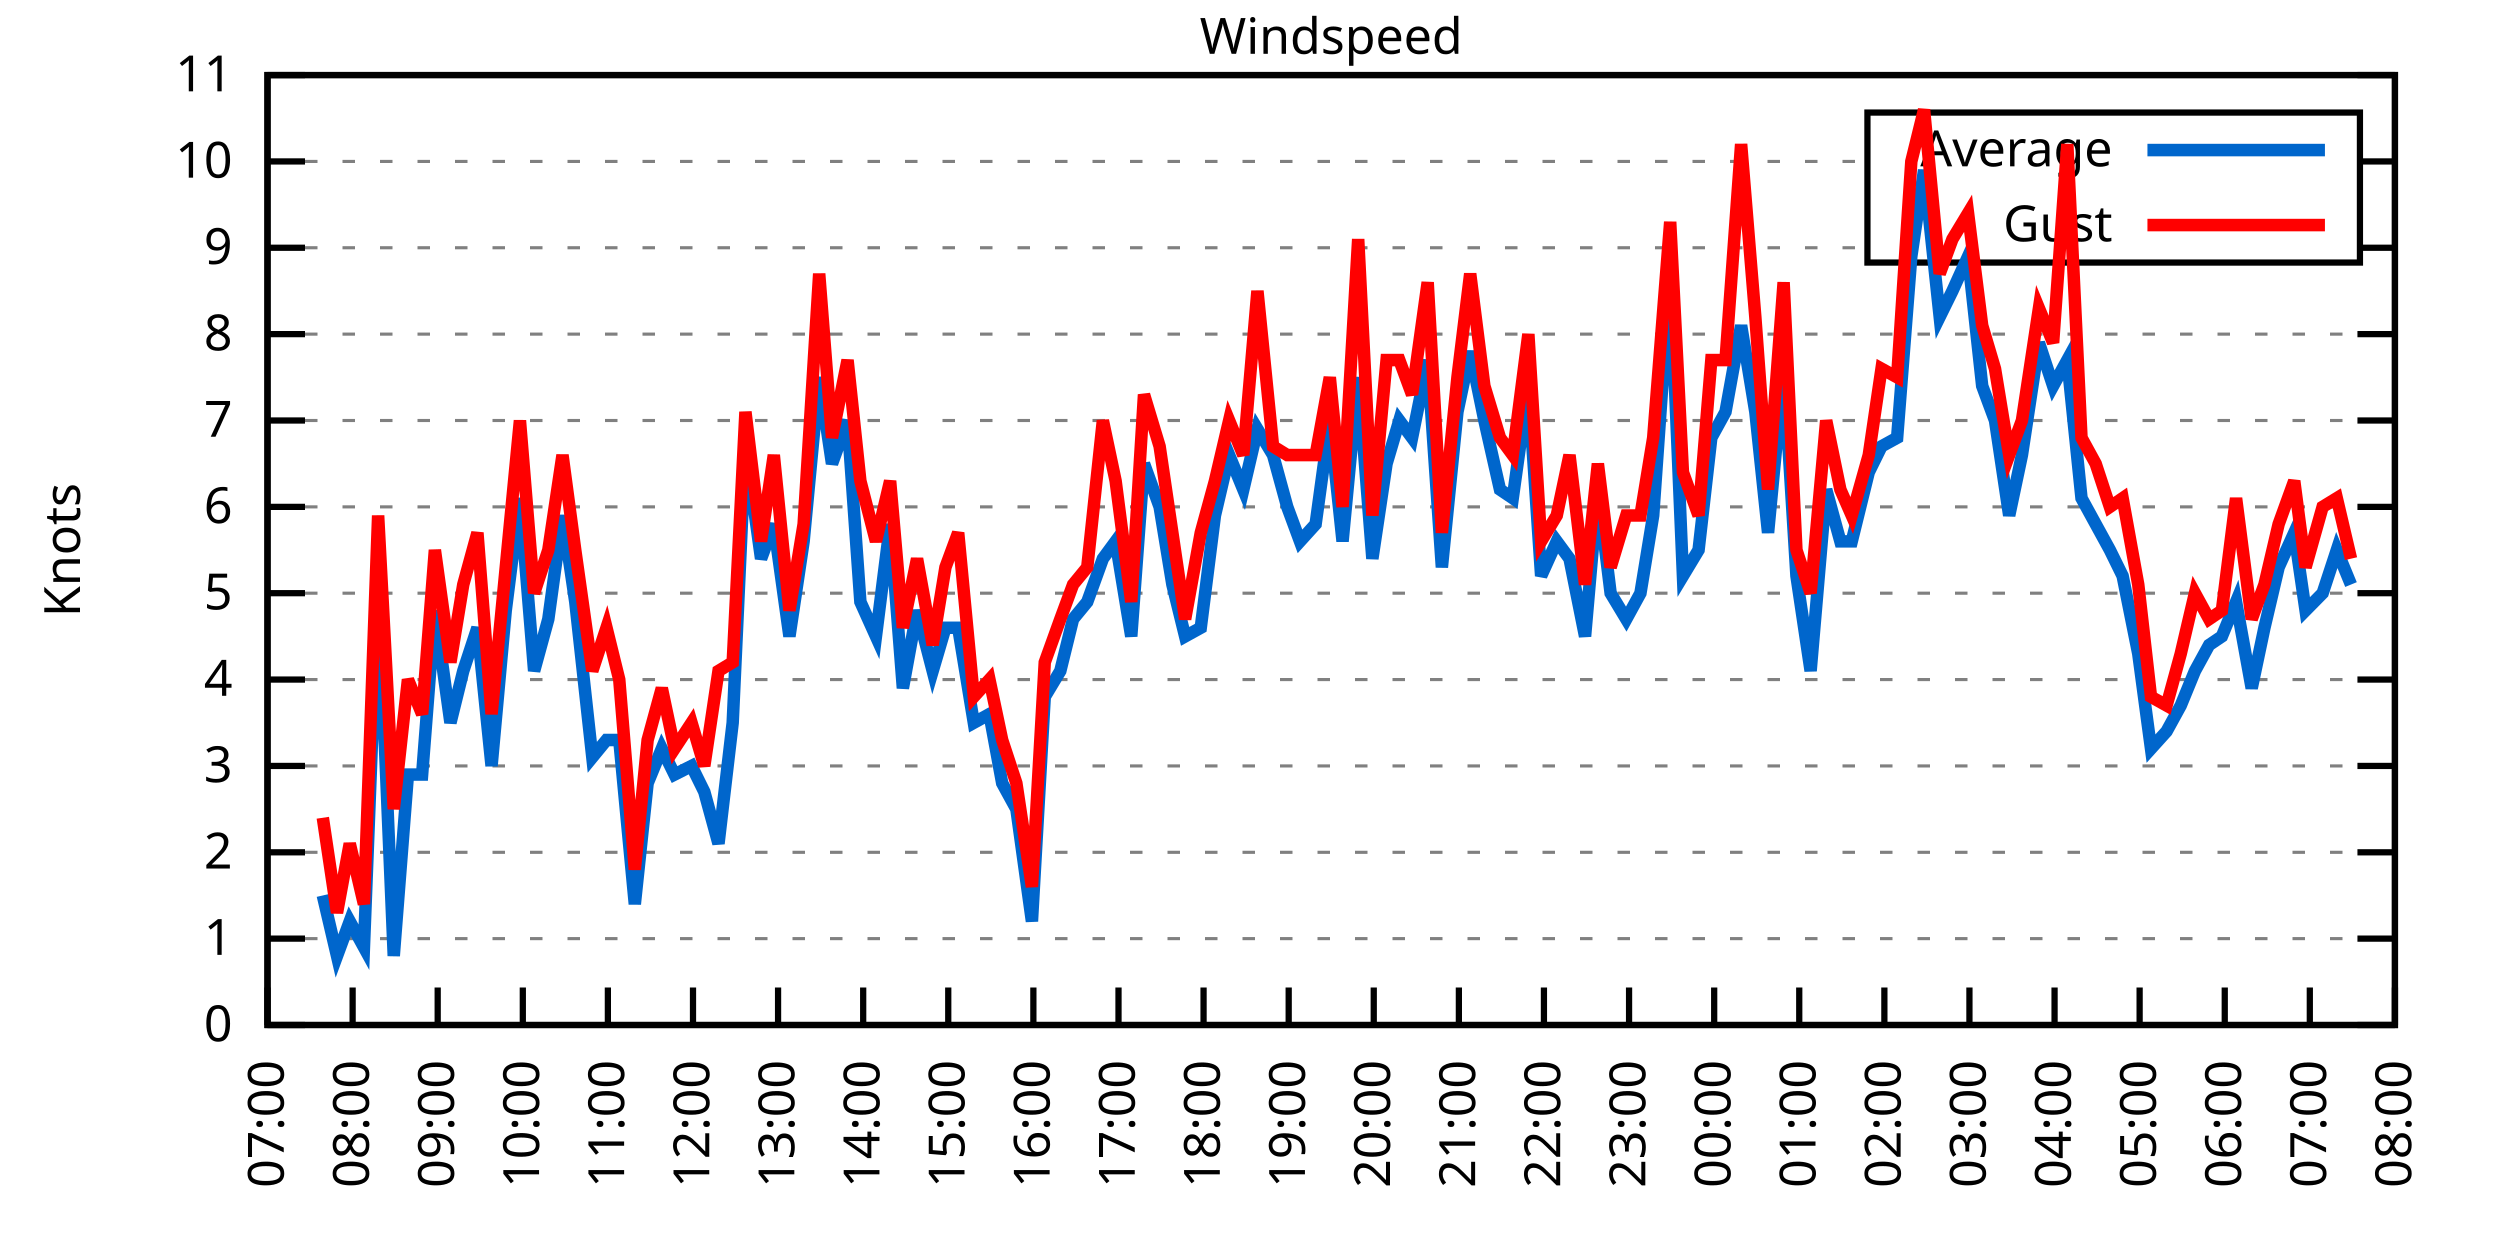
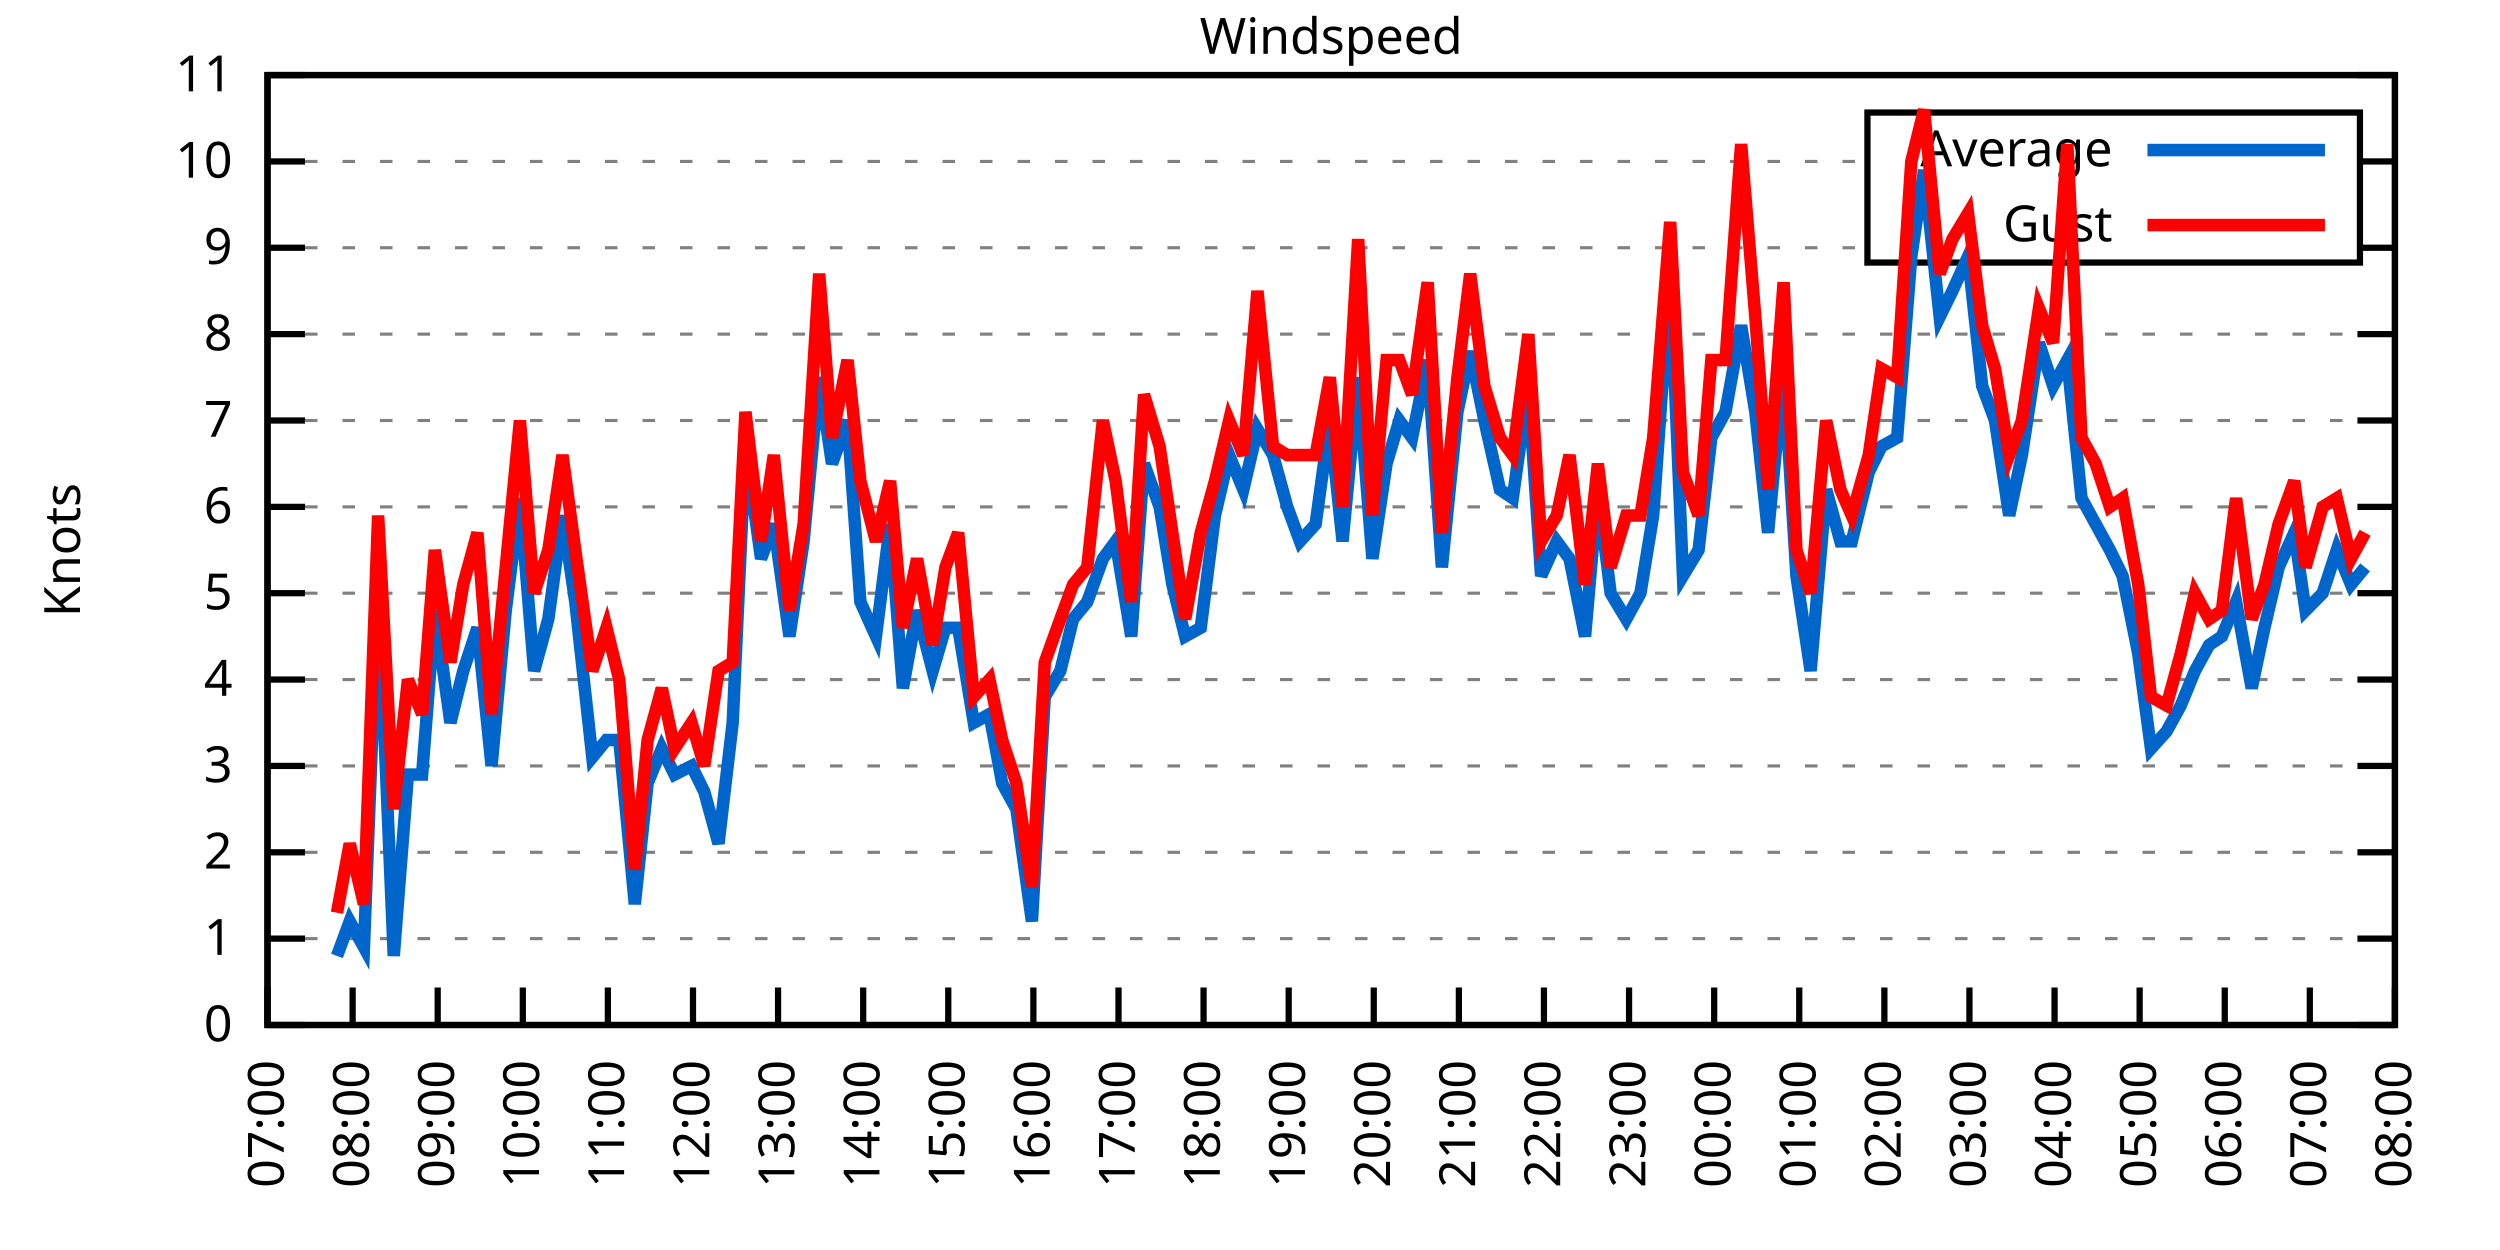
<svg xmlns="http://www.w3.org/2000/svg" xmlns:xlink="http://www.w3.org/1999/xlink" width="400" height="200" viewBox="0 0 400 200">
  <g id="gnuplot_canvas">
    <rect x="0" y="0" width="400" height="200" fill="none" />
    <defs>
      <circle id="gpDot" r="0.5" stroke-width="0.5" stroke="currentColor" />
      <path id="gpPt0" stroke-width="0.333" stroke="currentColor" d="M-1,0 h2 M0,-1 v2" />
      <path id="gpPt1" stroke-width="0.333" stroke="currentColor" d="M-1,-1 L1,1 M1,-1 L-1,1" />
      <path id="gpPt2" stroke-width="0.333" stroke="currentColor" d="M-1,0 L1,0 M0,-1 L0,1 M-1,-1 L1,1 M-1,1 L1,-1" />
      <rect id="gpPt3" stroke-width="0.333" stroke="currentColor" x="-1" y="-1" width="2" height="2" />
      <rect id="gpPt4" stroke-width="0.333" stroke="currentColor" fill="currentColor" x="-1" y="-1" width="2" height="2" />
      <circle id="gpPt5" stroke-width="0.333" stroke="currentColor" cx="0" cy="0" r="1" />
      <use xlink:href="#gpPt5" id="gpPt6" fill="currentColor" stroke="none" />
      <path id="gpPt7" stroke-width="0.333" stroke="currentColor" d="M0,-1.33 L-1.33,0.67 L1.33,0.67 z" />
      <use xlink:href="#gpPt7" id="gpPt8" fill="currentColor" stroke="none" />
      <use xlink:href="#gpPt7" id="gpPt9" stroke="currentColor" transform="rotate(180)" />
      <use xlink:href="#gpPt9" id="gpPt10" fill="currentColor" stroke="none" />
      <use xlink:href="#gpPt3" id="gpPt11" stroke="currentColor" transform="rotate(45)" />
      <use xlink:href="#gpPt11" id="gpPt12" fill="currentColor" stroke="none" />
      <path id="gpPt13" stroke-width="0.333" stroke="currentColor" d="M0,1.330 L1.265,0.411 L0.782,-1.067 L-0.782,-1.076 L-1.265,0.411 z" />
      <use xlink:href="#gpPt13" id="gpPt14" fill="currentColor" stroke="none" />
      <filter id="textbox" filterUnits="objectBoundingBox" x="0" y="0" height="1" width="1">
        <feFlood flood-color="white" flood-opacity="1" result="bgnd" />
        <feComposite in="SourceGraphic" in2="bgnd" operator="atop" />
      </filter>
      <filter id="greybox" filterUnits="objectBoundingBox" x="0" y="0" height="1" width="1">
        <feFlood flood-color="lightgrey" flood-opacity="1" result="grey" />
        <feComposite in="SourceGraphic" in2="grey" operator="atop" />
      </filter>
    </defs>
    <g fill="none" color="white" stroke="currentColor" stroke-width="1.00" stroke-linecap="butt" stroke-linejoin="miter">
</g>
    <g fill="none" color="black" stroke="currentColor" stroke-width="1.00" stroke-linecap="butt" stroke-linejoin="miter">
      <g stroke="none" shape-rendering="crispEdges">
        <polygon fill="rgb(255, 255, 255)" points="42.80,164.00 383.18,164.00 383.18,12.02 42.80,12.02 " />
      </g>
    </g>
    <g fill="none" color="black" stroke="currentColor" stroke-width="1.00" stroke-linecap="butt" stroke-linejoin="miter">
</g>
    <g fill="none" color="black" stroke="black" stroke-width="0.50" stroke-linecap="butt" stroke-linejoin="miter">
</g>
    <g fill="none" color="gray" stroke="currentColor" stroke-width="0.50" stroke-linecap="butt" stroke-linejoin="miter">
      <path stroke="gray" stroke-dasharray="2,4" class="gridline" d="M42.80,164.00 L383.19,164.00  " />
    </g>
    <g fill="none" color="gray" stroke="gray" stroke-width="1.00" stroke-linecap="butt" stroke-linejoin="miter">
</g>
    <g fill="none" color="black" stroke="currentColor" stroke-width="1.00" stroke-linecap="butt" stroke-linejoin="miter">
      <path stroke="black" d="M42.80,164.00 L48.80,164.00 M383.19,164.00 L377.19,164.00  " />
      <g transform="translate(37.20,166.60)" stroke="none" fill="black" font-family="Sans" font-size="8.00" text-anchor="end">
        <text>
          <tspan font-family="Sans"> 0</tspan>
        </text>
      </g>
    </g>
    <g fill="none" color="black" stroke="currentColor" stroke-width="1.00" stroke-linecap="butt" stroke-linejoin="miter">
</g>
    <g fill="none" color="black" stroke="black" stroke-width="0.50" stroke-linecap="butt" stroke-linejoin="miter">
</g>
    <g fill="none" color="gray" stroke="currentColor" stroke-width="0.50" stroke-linecap="butt" stroke-linejoin="miter">
      <path stroke="gray" stroke-dasharray="2,4" class="gridline" d="M42.80,150.18 L383.19,150.18  " />
    </g>
    <g fill="none" color="gray" stroke="gray" stroke-width="1.00" stroke-linecap="butt" stroke-linejoin="miter">
</g>
    <g fill="none" color="black" stroke="currentColor" stroke-width="1.00" stroke-linecap="butt" stroke-linejoin="miter">
      <path stroke="black" d="M42.80,150.18 L48.80,150.18 M383.19,150.18 L377.19,150.18  " />
      <g transform="translate(37.20,152.78)" stroke="none" fill="black" font-family="Sans" font-size="8.00" text-anchor="end">
        <text>
          <tspan font-family="Sans"> 1</tspan>
        </text>
      </g>
    </g>
    <g fill="none" color="black" stroke="currentColor" stroke-width="1.00" stroke-linecap="butt" stroke-linejoin="miter">
</g>
    <g fill="none" color="black" stroke="black" stroke-width="0.50" stroke-linecap="butt" stroke-linejoin="miter">
</g>
    <g fill="none" color="gray" stroke="currentColor" stroke-width="0.50" stroke-linecap="butt" stroke-linejoin="miter">
      <path stroke="gray" stroke-dasharray="2,4" class="gridline" d="M42.80,136.37 L383.19,136.37  " />
    </g>
    <g fill="none" color="gray" stroke="gray" stroke-width="1.00" stroke-linecap="butt" stroke-linejoin="miter">
</g>
    <g fill="none" color="black" stroke="currentColor" stroke-width="1.00" stroke-linecap="butt" stroke-linejoin="miter">
      <path stroke="black" d="M42.80,136.37 L48.80,136.37 M383.19,136.37 L377.19,136.37  " />
      <g transform="translate(37.20,138.97)" stroke="none" fill="black" font-family="Sans" font-size="8.00" text-anchor="end">
        <text>
          <tspan font-family="Sans"> 2</tspan>
        </text>
      </g>
    </g>
    <g fill="none" color="black" stroke="currentColor" stroke-width="1.00" stroke-linecap="butt" stroke-linejoin="miter">
</g>
    <g fill="none" color="black" stroke="black" stroke-width="0.50" stroke-linecap="butt" stroke-linejoin="miter">
</g>
    <g fill="none" color="gray" stroke="currentColor" stroke-width="0.50" stroke-linecap="butt" stroke-linejoin="miter">
      <path stroke="gray" stroke-dasharray="2,4" class="gridline" d="M42.80,122.55 L383.19,122.55  " />
    </g>
    <g fill="none" color="gray" stroke="gray" stroke-width="1.00" stroke-linecap="butt" stroke-linejoin="miter">
</g>
    <g fill="none" color="black" stroke="currentColor" stroke-width="1.00" stroke-linecap="butt" stroke-linejoin="miter">
      <path stroke="black" d="M42.80,122.55 L48.80,122.55 M383.19,122.55 L377.19,122.55  " />
      <g transform="translate(37.20,125.15)" stroke="none" fill="black" font-family="Sans" font-size="8.00" text-anchor="end">
        <text>
          <tspan font-family="Sans"> 3</tspan>
        </text>
      </g>
    </g>
    <g fill="none" color="black" stroke="currentColor" stroke-width="1.00" stroke-linecap="butt" stroke-linejoin="miter">
</g>
    <g fill="none" color="black" stroke="black" stroke-width="0.50" stroke-linecap="butt" stroke-linejoin="miter">
</g>
    <g fill="none" color="gray" stroke="currentColor" stroke-width="0.50" stroke-linecap="butt" stroke-linejoin="miter">
      <path stroke="gray" stroke-dasharray="2,4" class="gridline" d="M42.80,108.73 L383.19,108.73  " />
    </g>
    <g fill="none" color="gray" stroke="gray" stroke-width="1.00" stroke-linecap="butt" stroke-linejoin="miter">
</g>
    <g fill="none" color="black" stroke="currentColor" stroke-width="1.00" stroke-linecap="butt" stroke-linejoin="miter">
      <path stroke="black" d="M42.80,108.73 L48.80,108.73 M383.19,108.73 L377.19,108.73  " />
      <g transform="translate(37.20,111.33)" stroke="none" fill="black" font-family="Sans" font-size="8.00" text-anchor="end">
        <text>
          <tspan font-family="Sans"> 4</tspan>
        </text>
      </g>
    </g>
    <g fill="none" color="black" stroke="currentColor" stroke-width="1.00" stroke-linecap="butt" stroke-linejoin="miter">
</g>
    <g fill="none" color="black" stroke="black" stroke-width="0.50" stroke-linecap="butt" stroke-linejoin="miter">
</g>
    <g fill="none" color="gray" stroke="currentColor" stroke-width="0.50" stroke-linecap="butt" stroke-linejoin="miter">
      <path stroke="gray" stroke-dasharray="2,4" class="gridline" d="M42.80,94.91 L383.19,94.91  " />
    </g>
    <g fill="none" color="gray" stroke="gray" stroke-width="1.00" stroke-linecap="butt" stroke-linejoin="miter">
</g>
    <g fill="none" color="black" stroke="currentColor" stroke-width="1.00" stroke-linecap="butt" stroke-linejoin="miter">
      <path stroke="black" d="M42.80,94.91 L48.80,94.91 M383.19,94.91 L377.19,94.91  " />
      <g transform="translate(37.20,97.51)" stroke="none" fill="black" font-family="Sans" font-size="8.00" text-anchor="end">
        <text>
          <tspan font-family="Sans"> 5</tspan>
        </text>
      </g>
    </g>
    <g fill="none" color="black" stroke="currentColor" stroke-width="1.00" stroke-linecap="butt" stroke-linejoin="miter">
</g>
    <g fill="none" color="black" stroke="black" stroke-width="0.50" stroke-linecap="butt" stroke-linejoin="miter">
</g>
    <g fill="none" color="gray" stroke="currentColor" stroke-width="0.50" stroke-linecap="butt" stroke-linejoin="miter">
      <path stroke="gray" stroke-dasharray="2,4" class="gridline" d="M42.80,81.10 L383.19,81.10  " />
    </g>
    <g fill="none" color="gray" stroke="gray" stroke-width="1.00" stroke-linecap="butt" stroke-linejoin="miter">
</g>
    <g fill="none" color="black" stroke="currentColor" stroke-width="1.00" stroke-linecap="butt" stroke-linejoin="miter">
      <path stroke="black" d="M42.80,81.10 L48.80,81.10 M383.19,81.10 L377.19,81.10  " />
      <g transform="translate(37.20,83.70)" stroke="none" fill="black" font-family="Sans" font-size="8.00" text-anchor="end">
        <text>
          <tspan font-family="Sans"> 6</tspan>
        </text>
      </g>
    </g>
    <g fill="none" color="black" stroke="currentColor" stroke-width="1.00" stroke-linecap="butt" stroke-linejoin="miter">
</g>
    <g fill="none" color="black" stroke="black" stroke-width="0.50" stroke-linecap="butt" stroke-linejoin="miter">
</g>
    <g fill="none" color="gray" stroke="currentColor" stroke-width="0.50" stroke-linecap="butt" stroke-linejoin="miter">
      <path stroke="gray" stroke-dasharray="2,4" class="gridline" d="M42.80,67.28 L383.19,67.28  " />
    </g>
    <g fill="none" color="gray" stroke="gray" stroke-width="1.00" stroke-linecap="butt" stroke-linejoin="miter">
</g>
    <g fill="none" color="black" stroke="currentColor" stroke-width="1.00" stroke-linecap="butt" stroke-linejoin="miter">
      <path stroke="black" d="M42.80,67.28 L48.80,67.28 M383.19,67.28 L377.19,67.28  " />
      <g transform="translate(37.20,69.88)" stroke="none" fill="black" font-family="Sans" font-size="8.00" text-anchor="end">
        <text>
          <tspan font-family="Sans"> 7</tspan>
        </text>
      </g>
    </g>
    <g fill="none" color="black" stroke="currentColor" stroke-width="1.00" stroke-linecap="butt" stroke-linejoin="miter">
</g>
    <g fill="none" color="black" stroke="black" stroke-width="0.50" stroke-linecap="butt" stroke-linejoin="miter">
</g>
    <g fill="none" color="gray" stroke="currentColor" stroke-width="0.50" stroke-linecap="butt" stroke-linejoin="miter">
      <path stroke="gray" stroke-dasharray="2,4" class="gridline" d="M42.80,53.46 L383.19,53.46  " />
    </g>
    <g fill="none" color="gray" stroke="gray" stroke-width="1.00" stroke-linecap="butt" stroke-linejoin="miter">
</g>
    <g fill="none" color="black" stroke="currentColor" stroke-width="1.00" stroke-linecap="butt" stroke-linejoin="miter">
      <path stroke="black" d="M42.80,53.46 L48.80,53.46 M383.19,53.46 L377.19,53.46  " />
      <g transform="translate(37.20,56.06)" stroke="none" fill="black" font-family="Sans" font-size="8.00" text-anchor="end">
        <text>
          <tspan font-family="Sans"> 8</tspan>
        </text>
      </g>
    </g>
    <g fill="none" color="black" stroke="currentColor" stroke-width="1.00" stroke-linecap="butt" stroke-linejoin="miter">
</g>
    <g fill="none" color="black" stroke="black" stroke-width="0.50" stroke-linecap="butt" stroke-linejoin="miter">
</g>
    <g fill="none" color="gray" stroke="currentColor" stroke-width="0.50" stroke-linecap="butt" stroke-linejoin="miter">
      <path stroke="gray" stroke-dasharray="2,4" class="gridline" d="M42.80,39.64 L298.79,39.64 M377.59,39.64 L383.19,39.64  " />
    </g>
    <g fill="none" color="gray" stroke="gray" stroke-width="1.00" stroke-linecap="butt" stroke-linejoin="miter">
</g>
    <g fill="none" color="black" stroke="currentColor" stroke-width="1.00" stroke-linecap="butt" stroke-linejoin="miter">
      <path stroke="black" d="M42.80,39.64 L48.80,39.64 M383.19,39.64 L377.19,39.64  " />
      <g transform="translate(37.20,42.24)" stroke="none" fill="black" font-family="Sans" font-size="8.00" text-anchor="end">
        <text>
          <tspan font-family="Sans"> 9</tspan>
        </text>
      </g>
    </g>
    <g fill="none" color="black" stroke="currentColor" stroke-width="1.00" stroke-linecap="butt" stroke-linejoin="miter">
</g>
    <g fill="none" color="black" stroke="black" stroke-width="0.50" stroke-linecap="butt" stroke-linejoin="miter">
</g>
    <g fill="none" color="gray" stroke="currentColor" stroke-width="0.50" stroke-linecap="butt" stroke-linejoin="miter">
      <path stroke="gray" stroke-dasharray="2,4" class="gridline" d="M42.80,25.83 L298.79,25.83 M377.59,25.83 L383.19,25.83  " />
    </g>
    <g fill="none" color="gray" stroke="gray" stroke-width="1.00" stroke-linecap="butt" stroke-linejoin="miter">
</g>
    <g fill="none" color="black" stroke="currentColor" stroke-width="1.00" stroke-linecap="butt" stroke-linejoin="miter">
      <path stroke="black" d="M42.80,25.83 L48.80,25.83 M383.19,25.83 L377.19,25.83  " />
      <g transform="translate(37.20,28.43)" stroke="none" fill="black" font-family="Sans" font-size="8.00" text-anchor="end">
        <text>
          <tspan font-family="Sans"> 10</tspan>
        </text>
      </g>
    </g>
    <g fill="none" color="black" stroke="currentColor" stroke-width="1.00" stroke-linecap="butt" stroke-linejoin="miter">
</g>
    <g fill="none" color="black" stroke="black" stroke-width="0.50" stroke-linecap="butt" stroke-linejoin="miter">
</g>
    <g fill="none" color="gray" stroke="currentColor" stroke-width="0.50" stroke-linecap="butt" stroke-linejoin="miter">
      <path stroke="gray" stroke-dasharray="2,4" class="gridline" d="M42.80,12.01 L383.19,12.01  " />
    </g>
    <g fill="none" color="gray" stroke="gray" stroke-width="1.00" stroke-linecap="butt" stroke-linejoin="miter">
</g>
    <g fill="none" color="black" stroke="currentColor" stroke-width="1.00" stroke-linecap="butt" stroke-linejoin="miter">
      <path stroke="black" d="M42.80,12.01 L48.80,12.01 M383.19,12.01 L377.19,12.01  " />
      <g transform="translate(37.20,14.61)" stroke="none" fill="black" font-family="Sans" font-size="8.00" text-anchor="end">
        <text>
          <tspan font-family="Sans"> 11</tspan>
        </text>
      </g>
    </g>
    <g fill="none" color="black" stroke="currentColor" stroke-width="1.00" stroke-linecap="butt" stroke-linejoin="miter">
      <path stroke="black" d="M42.80,164.00 L42.80,158.00  " />
      <g transform="translate(45.40,169.60) rotate(270.00)" stroke="none" fill="black" font-family="Sans" font-size="8.00" text-anchor="end">
        <text>
          <tspan font-family="Sans">07:00</tspan>
        </text>
      </g>
    </g>
    <g fill="none" color="black" stroke="currentColor" stroke-width="1.00" stroke-linecap="butt" stroke-linejoin="miter">
      <path stroke="black" d="M56.42,164.00 L56.42,158.00  " />
      <g transform="translate(59.02,169.60) rotate(270.00)" stroke="none" fill="black" font-family="Sans" font-size="8.00" text-anchor="end">
        <text>
          <tspan font-family="Sans">08:00</tspan>
        </text>
      </g>
    </g>
    <g fill="none" color="black" stroke="currentColor" stroke-width="1.00" stroke-linecap="butt" stroke-linejoin="miter">
      <path stroke="black" d="M70.03,164.00 L70.03,158.00  " />
      <g transform="translate(72.63,169.60) rotate(270.00)" stroke="none" fill="black" font-family="Sans" font-size="8.00" text-anchor="end">
        <text>
          <tspan font-family="Sans">09:00</tspan>
        </text>
      </g>
    </g>
    <g fill="none" color="black" stroke="currentColor" stroke-width="1.00" stroke-linecap="butt" stroke-linejoin="miter">
      <path stroke="black" d="M83.65,164.00 L83.65,158.00  " />
      <g transform="translate(86.25,169.60) rotate(270.00)" stroke="none" fill="black" font-family="Sans" font-size="8.00" text-anchor="end">
        <text>
          <tspan font-family="Sans">10:00</tspan>
        </text>
      </g>
    </g>
    <g fill="none" color="black" stroke="currentColor" stroke-width="1.00" stroke-linecap="butt" stroke-linejoin="miter">
      <path stroke="black" d="M97.26,164.00 L97.26,158.00  " />
      <g transform="translate(99.86,169.60) rotate(270.00)" stroke="none" fill="black" font-family="Sans" font-size="8.00" text-anchor="end">
        <text>
          <tspan font-family="Sans">11:00</tspan>
        </text>
      </g>
    </g>
    <g fill="none" color="black" stroke="currentColor" stroke-width="1.00" stroke-linecap="butt" stroke-linejoin="miter">
      <path stroke="black" d="M110.88,164.00 L110.88,158.00  " />
      <g transform="translate(113.48,169.60) rotate(270.00)" stroke="none" fill="black" font-family="Sans" font-size="8.00" text-anchor="end">
        <text>
          <tspan font-family="Sans">12:00</tspan>
        </text>
      </g>
    </g>
    <g fill="none" color="black" stroke="currentColor" stroke-width="1.00" stroke-linecap="butt" stroke-linejoin="miter">
      <path stroke="black" d="M124.49,164.00 L124.49,158.00  " />
      <g transform="translate(127.09,169.60) rotate(270.00)" stroke="none" fill="black" font-family="Sans" font-size="8.00" text-anchor="end">
        <text>
          <tspan font-family="Sans">13:00</tspan>
        </text>
      </g>
    </g>
    <g fill="none" color="black" stroke="currentColor" stroke-width="1.00" stroke-linecap="butt" stroke-linejoin="miter">
      <path stroke="black" d="M138.11,164.00 L138.11,158.00  " />
      <g transform="translate(140.71,169.60) rotate(270.00)" stroke="none" fill="black" font-family="Sans" font-size="8.00" text-anchor="end">
        <text>
          <tspan font-family="Sans">14:00</tspan>
        </text>
      </g>
    </g>
    <g fill="none" color="black" stroke="currentColor" stroke-width="1.00" stroke-linecap="butt" stroke-linejoin="miter">
      <path stroke="black" d="M151.72,164.00 L151.72,158.00  " />
      <g transform="translate(154.32,169.60) rotate(270.00)" stroke="none" fill="black" font-family="Sans" font-size="8.00" text-anchor="end">
        <text>
          <tspan font-family="Sans">15:00</tspan>
        </text>
      </g>
    </g>
    <g fill="none" color="black" stroke="currentColor" stroke-width="1.00" stroke-linecap="butt" stroke-linejoin="miter">
      <path stroke="black" d="M165.34,164.00 L165.34,158.00  " />
      <g transform="translate(167.94,169.60) rotate(270.00)" stroke="none" fill="black" font-family="Sans" font-size="8.00" text-anchor="end">
        <text>
          <tspan font-family="Sans">16:00</tspan>
        </text>
      </g>
    </g>
    <g fill="none" color="black" stroke="currentColor" stroke-width="1.00" stroke-linecap="butt" stroke-linejoin="miter">
      <path stroke="black" d="M178.96,164.00 L178.96,158.00  " />
      <g transform="translate(181.56,169.60) rotate(270.00)" stroke="none" fill="black" font-family="Sans" font-size="8.00" text-anchor="end">
        <text>
          <tspan font-family="Sans">17:00</tspan>
        </text>
      </g>
    </g>
    <g fill="none" color="black" stroke="currentColor" stroke-width="1.00" stroke-linecap="butt" stroke-linejoin="miter">
      <path stroke="black" d="M192.57,164.00 L192.57,158.00  " />
      <g transform="translate(195.17,169.60) rotate(270.00)" stroke="none" fill="black" font-family="Sans" font-size="8.00" text-anchor="end">
        <text>
          <tspan font-family="Sans">18:00</tspan>
        </text>
      </g>
    </g>
    <g fill="none" color="black" stroke="currentColor" stroke-width="1.00" stroke-linecap="butt" stroke-linejoin="miter">
      <path stroke="black" d="M206.19,164.00 L206.19,158.00  " />
      <g transform="translate(208.79,169.60) rotate(270.00)" stroke="none" fill="black" font-family="Sans" font-size="8.00" text-anchor="end">
        <text>
          <tspan font-family="Sans">19:00</tspan>
        </text>
      </g>
    </g>
    <g fill="none" color="black" stroke="currentColor" stroke-width="1.00" stroke-linecap="butt" stroke-linejoin="miter">
      <path stroke="black" d="M219.80,164.00 L219.80,158.00  " />
      <g transform="translate(222.40,169.60) rotate(270.00)" stroke="none" fill="black" font-family="Sans" font-size="8.00" text-anchor="end">
        <text>
          <tspan font-family="Sans">20:00</tspan>
        </text>
      </g>
    </g>
    <g fill="none" color="black" stroke="currentColor" stroke-width="1.00" stroke-linecap="butt" stroke-linejoin="miter">
      <path stroke="black" d="M233.42,164.00 L233.42,158.00  " />
      <g transform="translate(236.02,169.60) rotate(270.00)" stroke="none" fill="black" font-family="Sans" font-size="8.00" text-anchor="end">
        <text>
          <tspan font-family="Sans">21:00</tspan>
        </text>
      </g>
    </g>
    <g fill="none" color="black" stroke="currentColor" stroke-width="1.00" stroke-linecap="butt" stroke-linejoin="miter">
      <path stroke="black" d="M247.03,164.00 L247.03,158.00  " />
      <g transform="translate(249.63,169.60) rotate(270.00)" stroke="none" fill="black" font-family="Sans" font-size="8.00" text-anchor="end">
        <text>
          <tspan font-family="Sans">22:00</tspan>
        </text>
      </g>
    </g>
    <g fill="none" color="black" stroke="currentColor" stroke-width="1.00" stroke-linecap="butt" stroke-linejoin="miter">
      <path stroke="black" d="M260.65,164.00 L260.65,158.00  " />
      <g transform="translate(263.25,169.60) rotate(270.00)" stroke="none" fill="black" font-family="Sans" font-size="8.00" text-anchor="end">
        <text>
          <tspan font-family="Sans">23:00</tspan>
        </text>
      </g>
    </g>
    <g fill="none" color="black" stroke="currentColor" stroke-width="1.00" stroke-linecap="butt" stroke-linejoin="miter">
      <path stroke="black" d="M274.27,164.00 L274.27,158.00  " />
      <g transform="translate(276.87,169.60) rotate(270.00)" stroke="none" fill="black" font-family="Sans" font-size="8.00" text-anchor="end">
        <text>
          <tspan font-family="Sans">00:00</tspan>
        </text>
      </g>
    </g>
    <g fill="none" color="black" stroke="currentColor" stroke-width="1.00" stroke-linecap="butt" stroke-linejoin="miter">
      <path stroke="black" d="M287.88,164.00 L287.88,158.00  " />
      <g transform="translate(290.48,169.60) rotate(270.00)" stroke="none" fill="black" font-family="Sans" font-size="8.00" text-anchor="end">
        <text>
          <tspan font-family="Sans">01:00</tspan>
        </text>
      </g>
    </g>
    <g fill="none" color="black" stroke="currentColor" stroke-width="1.00" stroke-linecap="butt" stroke-linejoin="miter">
      <path stroke="black" d="M301.50,164.00 L301.50,158.00  " />
      <g transform="translate(304.10,169.60) rotate(270.00)" stroke="none" fill="black" font-family="Sans" font-size="8.00" text-anchor="end">
        <text>
          <tspan font-family="Sans">02:00</tspan>
        </text>
      </g>
    </g>
    <g fill="none" color="black" stroke="currentColor" stroke-width="1.00" stroke-linecap="butt" stroke-linejoin="miter">
      <path stroke="black" d="M315.11,164.00 L315.11,158.00  " />
      <g transform="translate(317.71,169.60) rotate(270.00)" stroke="none" fill="black" font-family="Sans" font-size="8.00" text-anchor="end">
        <text>
          <tspan font-family="Sans">03:00</tspan>
        </text>
      </g>
    </g>
    <g fill="none" color="black" stroke="currentColor" stroke-width="1.00" stroke-linecap="butt" stroke-linejoin="miter">
      <path stroke="black" d="M328.73,164.00 L328.73,158.00  " />
      <g transform="translate(331.33,169.60) rotate(270.00)" stroke="none" fill="black" font-family="Sans" font-size="8.00" text-anchor="end">
        <text>
          <tspan font-family="Sans">04:00</tspan>
        </text>
      </g>
    </g>
    <g fill="none" color="black" stroke="currentColor" stroke-width="1.00" stroke-linecap="butt" stroke-linejoin="miter">
      <path stroke="black" d="M342.34,164.00 L342.34,158.00  " />
      <g transform="translate(344.94,169.60) rotate(270.00)" stroke="none" fill="black" font-family="Sans" font-size="8.00" text-anchor="end">
        <text>
          <tspan font-family="Sans">05:00</tspan>
        </text>
      </g>
    </g>
    <g fill="none" color="black" stroke="currentColor" stroke-width="1.00" stroke-linecap="butt" stroke-linejoin="miter">
      <path stroke="black" d="M355.96,164.00 L355.96,158.00  " />
      <g transform="translate(358.56,169.60) rotate(270.00)" stroke="none" fill="black" font-family="Sans" font-size="8.00" text-anchor="end">
        <text>
          <tspan font-family="Sans">06:00</tspan>
        </text>
      </g>
    </g>
    <g fill="none" color="black" stroke="currentColor" stroke-width="1.00" stroke-linecap="butt" stroke-linejoin="miter">
      <path stroke="black" d="M369.57,164.00 L369.57,158.00  " />
      <g transform="translate(372.17,169.60) rotate(270.00)" stroke="none" fill="black" font-family="Sans" font-size="8.00" text-anchor="end">
        <text>
          <tspan font-family="Sans">07:00</tspan>
        </text>
      </g>
    </g>
    <g fill="none" color="black" stroke="currentColor" stroke-width="1.00" stroke-linecap="butt" stroke-linejoin="miter">
      <path stroke="black" d="M383.19,164.00 L383.19,158.00  " />
      <g transform="translate(385.79,169.60) rotate(270.00)" stroke="none" fill="black" font-family="Sans" font-size="8.00" text-anchor="end">
        <text>
          <tspan font-family="Sans">08:00</tspan>
        </text>
      </g>
    </g>
    <g fill="none" color="black" stroke="currentColor" stroke-width="1.00" stroke-linecap="butt" stroke-linejoin="miter">
</g>
    <g fill="none" color="black" stroke="currentColor" stroke-width="1.00" stroke-linecap="butt" stroke-linejoin="miter">
      <path stroke="black" d="M42.80,12.01 L42.80,164.00 L383.19,164.00 L383.19,12.01 L42.80,12.01 Z  " />
    </g>
    <g fill="none" color="black" stroke="currentColor" stroke-width="1.00" stroke-linecap="butt" stroke-linejoin="miter">
</g>
    <g fill="none" color="black" stroke="currentColor" stroke-width="1.00" stroke-linecap="butt" stroke-linejoin="miter">
      <path stroke="black" d="M298.79,42.01 L298.79,18.01 L377.59,18.01 L377.59,42.01 L298.79,42.01 Z  " />
    </g>
    <g id="Windspeed_plot_1">
      <g fill="none" color="white" stroke="black" stroke-width="2.00" stroke-linecap="butt" stroke-linejoin="miter">
</g>
      <g fill="none" color="black" stroke="currentColor" stroke-width="2.00" stroke-linecap="butt" stroke-linejoin="miter">
        <g transform="translate(337.99,26.61)" stroke="none" fill="black" font-family="Sans" font-size="8.00" text-anchor="end">
          <text>
            <tspan font-family="Sans">Average</tspan>
          </text>
        </g>
      </g>
      <g fill="none" color="black" stroke="currentColor" stroke-width="2.00" stroke-linecap="butt" stroke-linejoin="miter">
-         <path stroke="rgb(  0, 102, 204)" d="M343.59,24.01 L371.99,24.01 M51.65,143.27 L53.92,152.95 L55.96,147.42 L58.23,151.56 L60.50,93.53 L63.00,152.95   L65.27,123.93 L67.54,123.93 L69.58,97.68 L72.07,115.64 L74.12,107.35 L76.39,100.44 L78.65,122.55 L80.92,97.68   L83.19,79.71 L85.46,107.35 L87.73,99.06 L90.00,82.48 L92.04,96.30 L94.77,121.17 L97.04,118.40 L99.08,118.40   L101.57,144.66 L103.62,125.31 L105.89,119.78 L107.93,123.93 L110.65,122.55 L112.69,126.69 L114.96,134.98 L117.23,115.64   L119.27,71.42 L121.77,89.39 L123.81,83.86 L126.31,101.82 L128.58,86.62 L131.07,60.37 L133.12,74.19 L135.61,67.28   L137.66,96.30 L140.15,101.82 L142.42,83.86 L144.46,110.11 L146.73,97.68 L149.23,107.35 L151.27,100.44 L153.31,100.44   L155.81,115.64 L158.31,114.26 L160.35,125.31 L162.62,129.46 L165.11,147.42 L167.16,111.49 L169.65,107.35 L171.69,99.06   L173.96,96.30 L176.46,89.39 L178.50,86.62 L181.00,101.82 L183.04,74.19 L185.54,81.10 L187.58,93.53 L189.62,101.82   L192.12,100.44 L194.39,82.48 L196.66,72.81 L198.93,78.33 L201.19,68.66 L203.69,72.81 L205.96,81.10 L208.00,86.62   L210.50,83.86 L212.77,67.28 L214.81,86.62 L217.31,60.37 L219.58,89.39 L221.85,74.19 L223.89,67.28 L225.93,70.04   L228.43,57.61 L230.70,90.77 L233.19,65.90 L235.23,56.23 L237.50,67.28 L240.00,78.33 L242.04,79.71 L244.54,61.75   L246.58,92.15 L249.08,86.62 L251.12,89.39 L253.61,101.82 L255.66,78.33 L257.70,94.91 L260.20,99.06 L262.47,94.91   L264.51,82.48 L267.23,43.79 L269.27,92.15 L271.77,88.00 L273.81,70.04 L276.08,65.90 L278.58,52.08 L280.85,65.90   L282.89,85.24 L285.38,58.99 L287.43,92.15 L289.70,107.35 L292.19,78.33 L294.46,86.62 L296.28,86.62 L299.00,75.57   L301.04,71.42 L303.54,70.04 L305.81,41.03 L307.85,27.21 L310.35,50.70 L312.39,46.55 L314.89,41.03 L317.15,61.75   L319.20,67.28 L321.47,82.48 L323.51,72.81 L326.23,54.84 L328.50,61.75 L330.77,57.61 L333.04,79.71 L335.31,83.86   L337.58,88.00 L339.62,92.15 L342.12,104.59 L344.16,119.78 L346.65,117.02 L348.92,112.88 L351.19,107.35 L353.46,103.20   L355.50,101.82 L357.77,96.30 L360.27,110.11 L362.31,100.44 L364.58,90.77 L367.08,85.24 L368.89,97.68 L371.62,94.91   L373.89,88.00 L376.16,93.53  " />
+         <path stroke="rgb(  0, 102, 204)" d="M343.59,24.01 L371.99,24.01 M53.92,152.95 L55.96,147.42 L58.23,151.56 L60.50,93.53 L63.00,152.95 L65.27,123.93   L67.54,123.93 L69.58,97.68 L72.07,115.64 L74.12,107.35 L76.39,100.44 L78.65,122.55 L80.92,97.68 L83.19,79.71   L85.46,107.35 L87.73,99.06 L90.00,82.48 L92.04,96.30 L94.77,121.17 L97.04,118.40 L99.08,118.40 L101.57,144.66   L103.62,125.31 L105.89,119.78 L107.93,123.93 L110.65,122.55 L112.69,126.69 L114.96,134.98 L117.23,115.64 L119.27,71.42   L121.77,89.39 L123.81,83.86 L126.31,101.82 L128.58,86.62 L131.07,60.37 L133.12,74.19 L135.61,67.28 L137.66,96.30   L140.15,101.82 L142.42,83.86 L144.46,110.11 L146.73,97.68 L149.23,107.35 L151.27,100.44 L153.31,100.44 L155.81,115.64   L158.31,114.26 L160.35,125.31 L162.62,129.46 L165.11,147.42 L167.16,111.49 L169.65,107.35 L171.69,99.06 L173.96,96.30   L176.46,89.39 L178.50,86.62 L181.00,101.82 L183.04,74.19 L185.54,81.10 L187.58,93.53 L189.62,101.82 L192.12,100.44   L194.39,82.48 L196.66,72.81 L198.93,78.33 L201.19,68.66 L203.69,72.81 L205.96,81.10 L208.00,86.62 L210.50,83.86   L212.77,67.28 L214.81,86.62 L217.31,60.37 L219.58,89.39 L221.85,74.19 L223.89,67.28 L225.93,70.04 L228.43,57.61   L230.70,90.77 L233.19,65.90 L235.23,56.23 L237.50,67.28 L240.00,78.33 L242.04,79.71 L244.54,61.75 L246.58,92.15   L249.08,86.62 L251.12,89.39 L253.61,101.82 L255.66,78.33 L257.70,94.91 L260.20,99.06 L262.47,94.91 L264.51,82.48   L267.23,43.79 L269.27,92.15 L271.77,88.00 L273.81,70.04 L276.08,65.90 L278.58,52.08 L280.85,65.90 L282.89,85.24   L285.38,58.99 L287.43,92.15 L289.70,107.35 L292.19,78.33 L294.46,86.62 L296.28,86.62 L299.00,75.57 L301.04,71.42   L303.54,70.04 L305.81,41.03 L307.85,27.21 L310.35,50.70 L312.39,46.55 L314.89,41.03 L317.15,61.75 L319.20,67.28   L321.47,82.48 L323.51,72.81 L326.23,54.84 L328.50,61.75 L330.77,57.61 L333.04,79.71 L335.31,83.86 L337.58,88.00   L339.62,92.15 L342.12,104.59 L344.16,119.78 L346.65,117.02 L348.92,112.88 L351.19,107.35 L353.46,103.20 L355.50,101.82   L357.77,96.30 L360.27,110.11 L362.31,100.44 L364.58,90.77 L367.08,85.24 L368.89,97.68 L371.62,94.91 L373.89,88.00   L376.16,93.53 L378.42,90.77  " />
      </g>
    </g>
    <g id="Windspeed_plot_2">
      <g fill="none" color="black" stroke="currentColor" stroke-width="2.00" stroke-linecap="butt" stroke-linejoin="miter">
        <g transform="translate(337.99,38.61)" stroke="none" fill="black" font-family="Sans" font-size="8.00" text-anchor="end">
          <text>
            <tspan font-family="Sans">Gust</tspan>
          </text>
        </g>
      </g>
      <g fill="none" color="black" stroke="currentColor" stroke-width="2.00" stroke-linecap="butt" stroke-linejoin="miter">
-         <path stroke="rgb(255,   0,   0)" d="M343.59,36.01 L371.99,36.01 M51.65,130.84 L53.92,146.04 L55.96,134.98 L58.23,144.66 L60.50,82.48 L63.00,129.46   L65.27,108.73 L67.54,114.26 L69.58,88.00 L72.07,105.97 L74.12,93.53 L76.39,85.24 L78.65,114.26 L80.92,90.77   L83.19,67.28 L85.46,94.91 L87.73,88.00 L90.00,72.81 L92.04,88.00 L94.77,107.35 L97.04,100.44 L99.08,108.73   L101.57,139.13 L103.62,118.40 L105.89,110.11 L107.93,119.78 L110.65,115.64 L112.69,122.55 L114.96,107.35 L117.23,105.97   L119.27,65.90 L121.77,86.62 L123.81,72.81 L126.31,97.68 L128.58,83.86 L131.07,43.79 L133.12,70.04 L135.61,57.61   L137.66,76.95 L140.15,86.62 L142.42,76.95 L144.46,100.44 L146.73,89.39 L149.23,103.20 L151.27,90.77 L153.31,85.24   L155.81,111.49 L158.31,108.73 L160.35,118.40 L162.62,125.31 L165.11,141.89 L167.16,105.97 L169.65,99.06 L171.69,93.53   L173.96,90.77 L176.46,67.28 L178.50,76.95 L181.00,96.30 L183.04,63.13 L185.54,71.42 L187.58,85.24 L189.62,99.06   L192.12,85.24 L194.39,76.95 L196.66,67.28 L198.93,72.81 L201.19,46.55 L203.69,71.42 L205.96,72.81 L208.00,72.81   L210.50,72.81 L212.77,60.37 L214.81,81.10 L217.31,38.26 L219.58,82.48 L221.85,57.61 L223.89,57.61 L225.93,63.13   L228.43,45.17 L230.70,85.24 L233.19,60.37 L235.23,43.79 L237.50,61.75 L240.00,70.04 L242.04,72.81 L244.54,53.46   L246.58,86.62 L249.08,82.48 L251.12,72.81 L253.61,93.53 L255.66,74.19 L257.70,90.77 L260.20,82.48 L262.47,82.48   L264.51,70.04 L267.23,35.50 L269.27,75.57 L271.77,82.48 L273.81,57.61 L276.08,57.61 L278.58,23.06 L280.85,50.70   L282.89,78.33 L285.38,45.17 L287.43,88.00 L289.70,94.91 L292.19,67.28 L294.46,78.33 L296.28,82.48 L299.00,72.81   L301.04,58.99 L303.54,60.37 L305.81,25.83 L307.85,17.54 L310.35,43.79 L312.39,38.26 L314.89,34.12 L317.15,52.08   L319.20,58.99 L321.47,72.81 L323.51,67.28 L326.23,49.32 L328.50,54.84 L330.77,23.06 L333.04,70.04 L335.31,74.19   L337.58,81.10 L339.62,79.71 L342.12,93.53 L344.16,111.49 L346.65,112.88 L348.92,104.59 L351.19,94.91 L353.46,99.06   L355.50,97.68 L357.77,79.71 L360.27,99.06 L362.31,93.53 L364.58,83.86 L367.08,76.95 L368.89,90.77 L371.62,81.10   L373.89,79.71 L376.16,89.39  " />
+         <path stroke="rgb(255,   0,   0)" d="M343.59,36.01 L371.99,36.01 M53.92,146.04 L55.96,134.98 L58.23,144.66 L60.50,82.48 L63.00,129.46 L65.27,108.73   L67.54,114.26 L69.58,88.00 L72.07,105.97 L74.12,93.53 L76.39,85.24 L78.65,114.26 L80.92,90.77 L83.19,67.28   L85.46,94.91 L87.73,88.00 L90.00,72.81 L92.04,88.00 L94.77,107.35 L97.04,100.44 L99.08,108.73 L101.57,139.13   L103.62,118.40 L105.89,110.11 L107.93,119.78 L110.65,115.64 L112.69,122.55 L114.96,107.35 L117.23,105.97 L119.27,65.90   L121.77,86.62 L123.81,72.81 L126.31,97.68 L128.58,83.86 L131.07,43.79 L133.12,70.04 L135.61,57.61 L137.66,76.95   L140.15,86.62 L142.42,76.95 L144.46,100.44 L146.73,89.39 L149.23,103.20 L151.27,90.77 L153.31,85.24 L155.81,111.49   L158.31,108.73 L160.35,118.40 L162.62,125.31 L165.11,141.89 L167.16,105.97 L169.65,99.06 L171.69,93.53 L173.96,90.77   L176.46,67.28 L178.50,76.95 L181.00,96.30 L183.04,63.13 L185.54,71.42 L187.58,85.24 L189.62,99.06 L192.12,85.24   L194.39,76.95 L196.66,67.28 L198.93,72.81 L201.19,46.55 L203.69,71.42 L205.96,72.81 L208.00,72.81 L210.50,72.81   L212.77,60.37 L214.81,81.10 L217.31,38.26 L219.58,82.48 L221.85,57.61 L223.89,57.61 L225.93,63.13 L228.43,45.17   L230.70,85.24 L233.19,60.37 L235.23,43.79 L237.50,61.75 L240.00,70.04 L242.04,72.81 L244.54,53.46 L246.58,86.62   L249.08,82.48 L251.12,72.81 L253.61,93.53 L255.66,74.19 L257.70,90.77 L260.20,82.48 L262.47,82.48 L264.51,70.04   L267.23,35.50 L269.27,75.57 L271.77,82.48 L273.81,57.61 L276.08,57.61 L278.58,23.06 L280.85,50.70 L282.89,78.33   L285.38,45.17 L287.43,88.00 L289.70,94.91 L292.19,67.28 L294.46,78.33 L296.28,82.48 L299.00,72.81 L301.04,58.99   L303.54,60.37 L305.81,25.83 L307.85,17.54 L310.35,43.79 L312.39,38.26 L314.89,34.12 L317.15,52.08 L319.20,58.99   L321.47,72.81 L323.51,67.28 L326.23,49.32 L328.50,54.84 L330.77,23.06 L333.04,70.04 L335.31,74.19 L337.58,81.10   L339.62,79.71 L342.12,93.53 L344.16,111.49 L346.65,112.88 L348.92,104.59 L351.19,94.91 L353.46,99.06 L355.50,97.68   L357.77,79.71 L360.27,99.06 L362.31,93.53 L364.58,83.86 L367.08,76.95 L368.89,90.77 L371.62,81.10 L373.89,79.71   L376.16,89.39 L378.42,85.24  " />
      </g>
    </g>
    <g fill="none" color="black" stroke="currentColor" stroke-width="2.00" stroke-linecap="butt" stroke-linejoin="miter">
</g>
    <g fill="none" color="black" stroke="black" stroke-width="1.00" stroke-linecap="butt" stroke-linejoin="miter">
</g>
    <g fill="none" color="black" stroke="currentColor" stroke-width="1.00" stroke-linecap="butt" stroke-linejoin="miter">
      <path stroke="black" d="M42.80,12.01 L42.80,164.00 L383.19,164.00 L383.19,12.01 L42.80,12.01 Z  " />
      <g transform="translate(12.80,88.01) rotate(270.00)" stroke="none" fill="black" font-family="Sans" font-size="8.00" text-anchor="middle">
        <text>
          <tspan font-family="Sans">Knots</tspan>
        </text>
      </g>
    </g>
    <g fill="none" color="black" stroke="currentColor" stroke-width="1.00" stroke-linecap="butt" stroke-linejoin="miter">
</g>
    <g fill="none" color="black" stroke="currentColor" stroke-width="1.00" stroke-linecap="butt" stroke-linejoin="miter">
      <g transform="translate(212.99,8.61)" stroke="none" fill="black" font-family="Sans" font-size="8.00" text-anchor="middle">
        <text>
          <tspan font-family="Sans">Windspeed</tspan>
        </text>
      </g>
    </g>
    <g fill="none" color="black" stroke="currentColor" stroke-width="1.00" stroke-linecap="butt" stroke-linejoin="miter">
</g>
  </g>
</svg>
